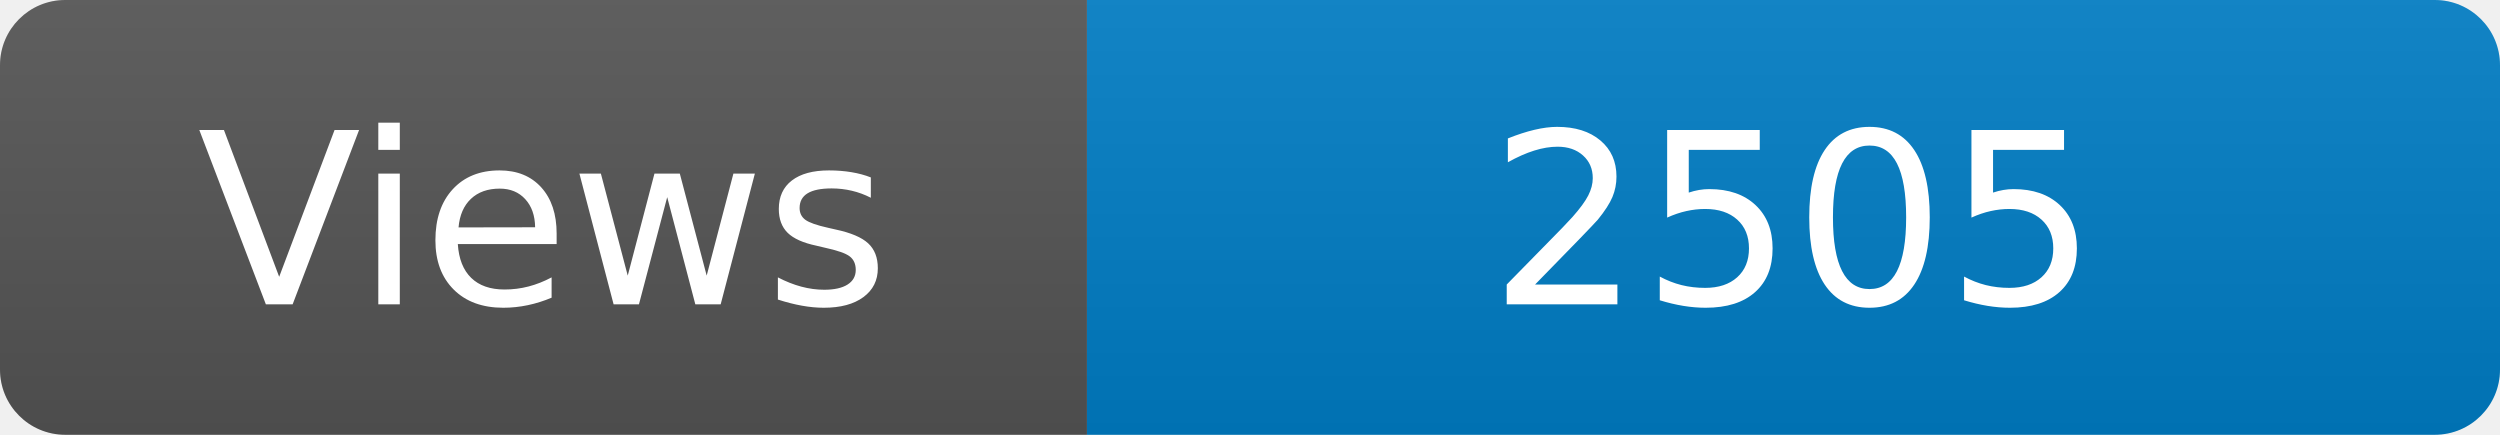
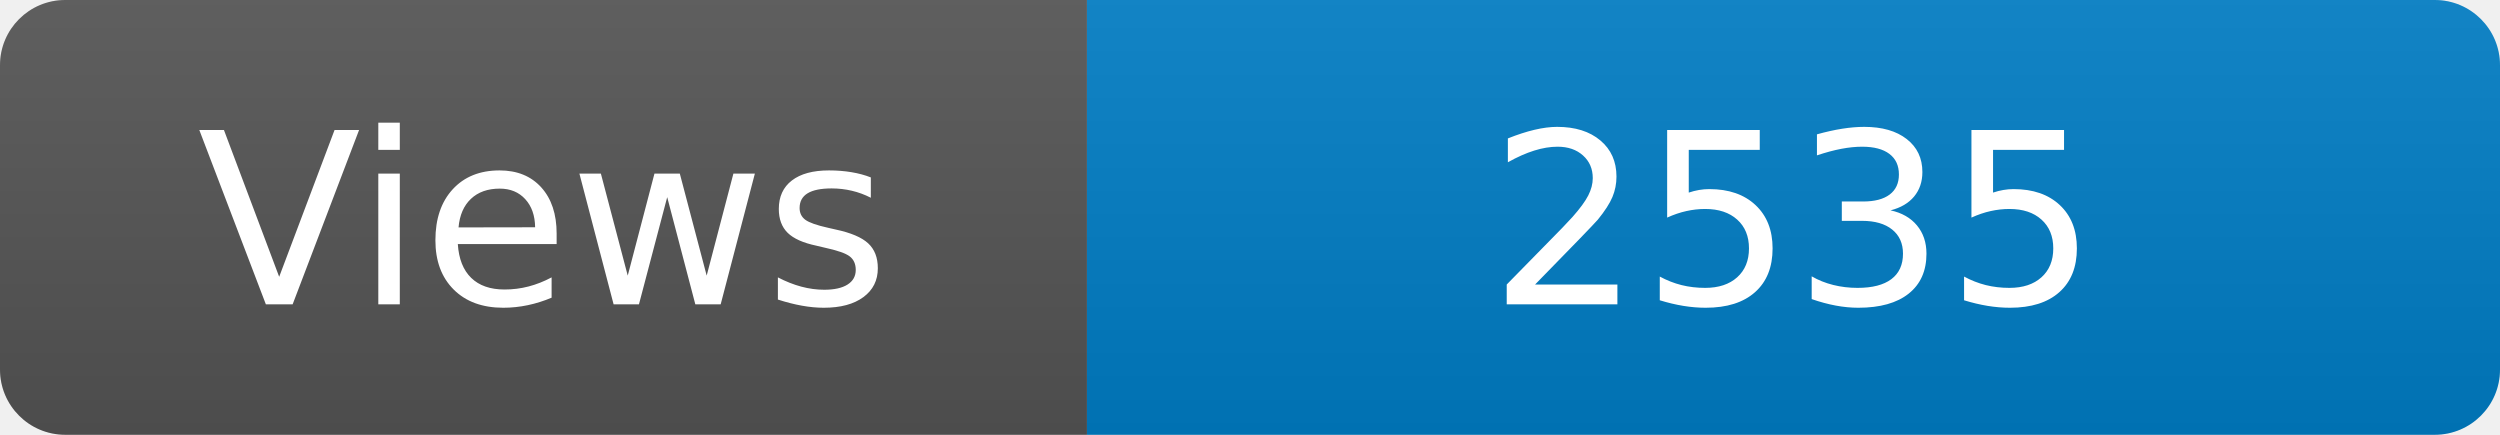
<svg xmlns="http://www.w3.org/2000/svg" width="115" height="20" role="img" aria-label="Maintained?: yes">
  <linearGradient id="s" x2="0" y2="100%">
    <stop offset="0" stop-color="#bbb" stop-opacity=".1" />
    <stop offset="1" stop-opacity=".1" />
  </linearGradient>
  <clipPath id="r">
    <rect width="115" height="20" rx="3" fill="#fff" />
  </clipPath>
  <g clip-path="url(#r)">
    <rect width="50" height="20" fill="#555" />
    <rect x="50" width="160" height="20" fill="#007ec6" />
    <rect width="115" height="20" fill="url(#s)" />
  </g>
  <g fill="#fff" text-anchor="middle" font-family="Verdana,Geneva,DejaVu Sans,sans-serif" font-size="110">
    <text x="250" y="140" transform="scale(.1)" fill="#fff">Views</text>
-     <text x="825" y="140" transform="scale(.1)" fill="#fff">2505</text>
+     <text x="825" y="140" transform="scale(.1)" fill="#fff">2535</text>
  </g>
</svg>
